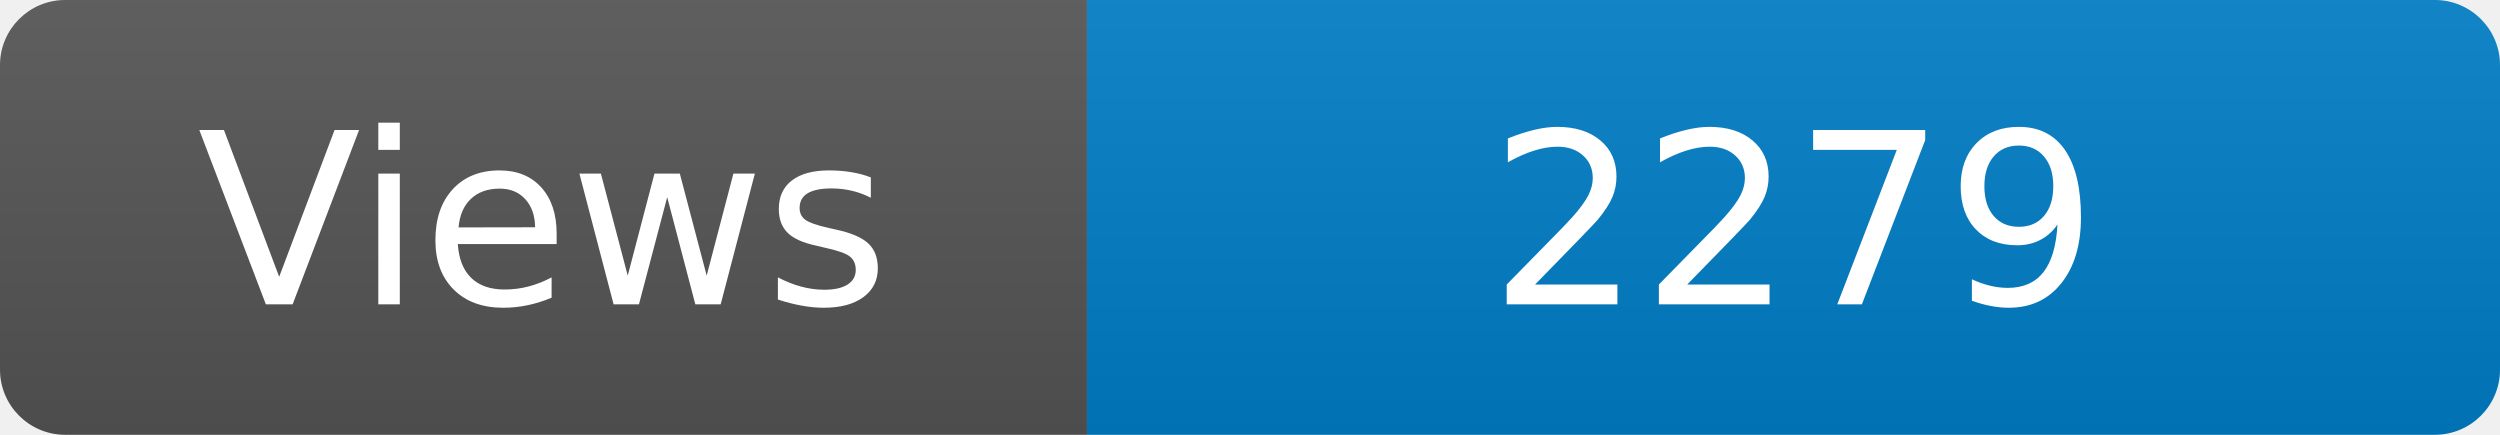
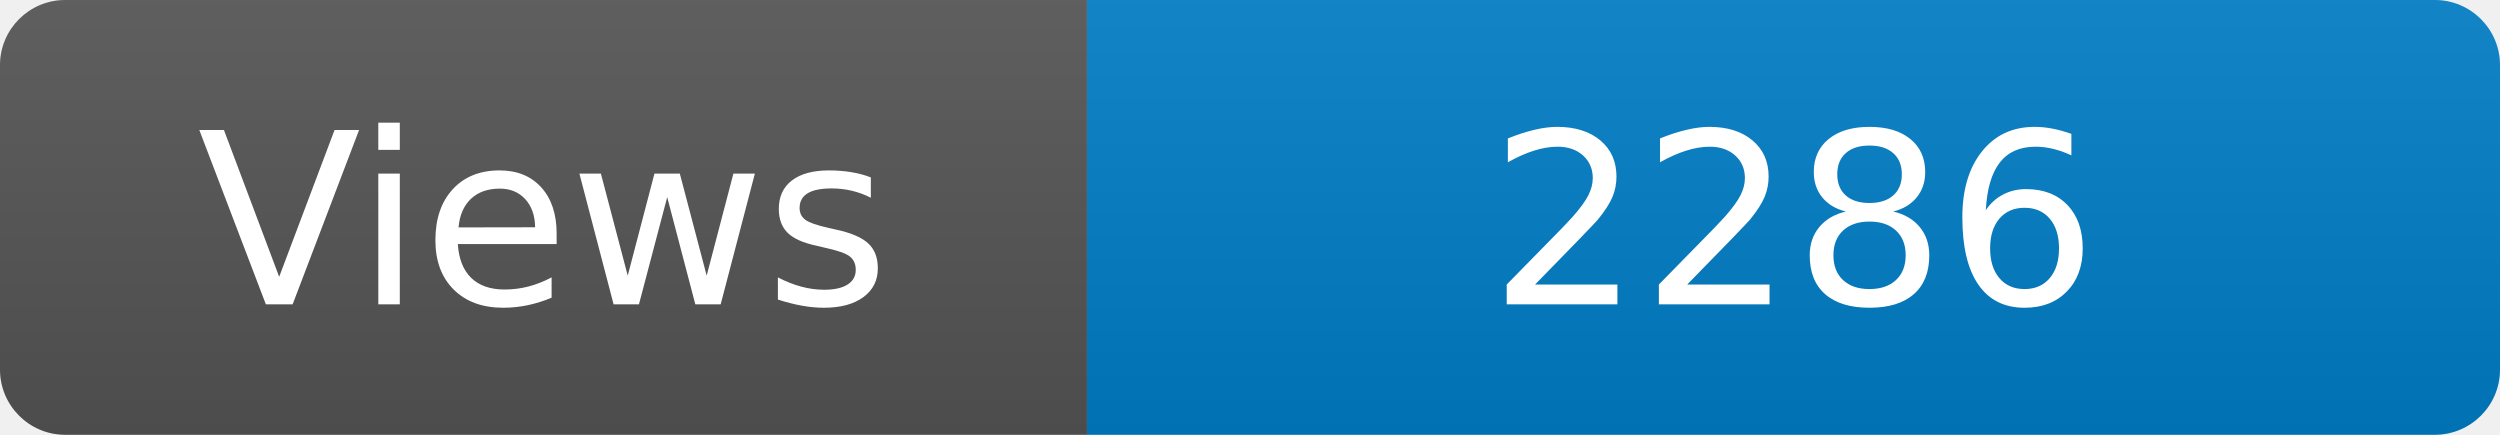
<svg xmlns="http://www.w3.org/2000/svg" width="115" height="20" role="img" aria-label="Maintained?: yes">
  <linearGradient id="s" x2="0" y2="100%">
    <stop offset="0" stop-color="#bbb" stop-opacity=".1" />
    <stop offset="1" stop-opacity=".1" />
  </linearGradient>
  <clipPath id="r">
    <rect width="115" height="20" rx="3" fill="#fff" />
  </clipPath>
  <g clip-path="url(#r)">
    <rect width="50" height="20" fill="#555" />
    <rect x="50" width="160" height="20" fill="#007ec6" />
    <rect width="115" height="20" fill="url(#s)" />
  </g>
  <g fill="#fff" text-anchor="middle" font-family="Verdana,Geneva,DejaVu Sans,sans-serif" font-size="110">
    <text x="250" y="140" transform="scale(.1)" fill="#fff">Views</text>
-     <text x="825" y="140" transform="scale(.1)" fill="#fff">2279</text>
+     <text x="825" y="140" transform="scale(.1)" fill="#fff">2286</text>
  </g>
</svg>
